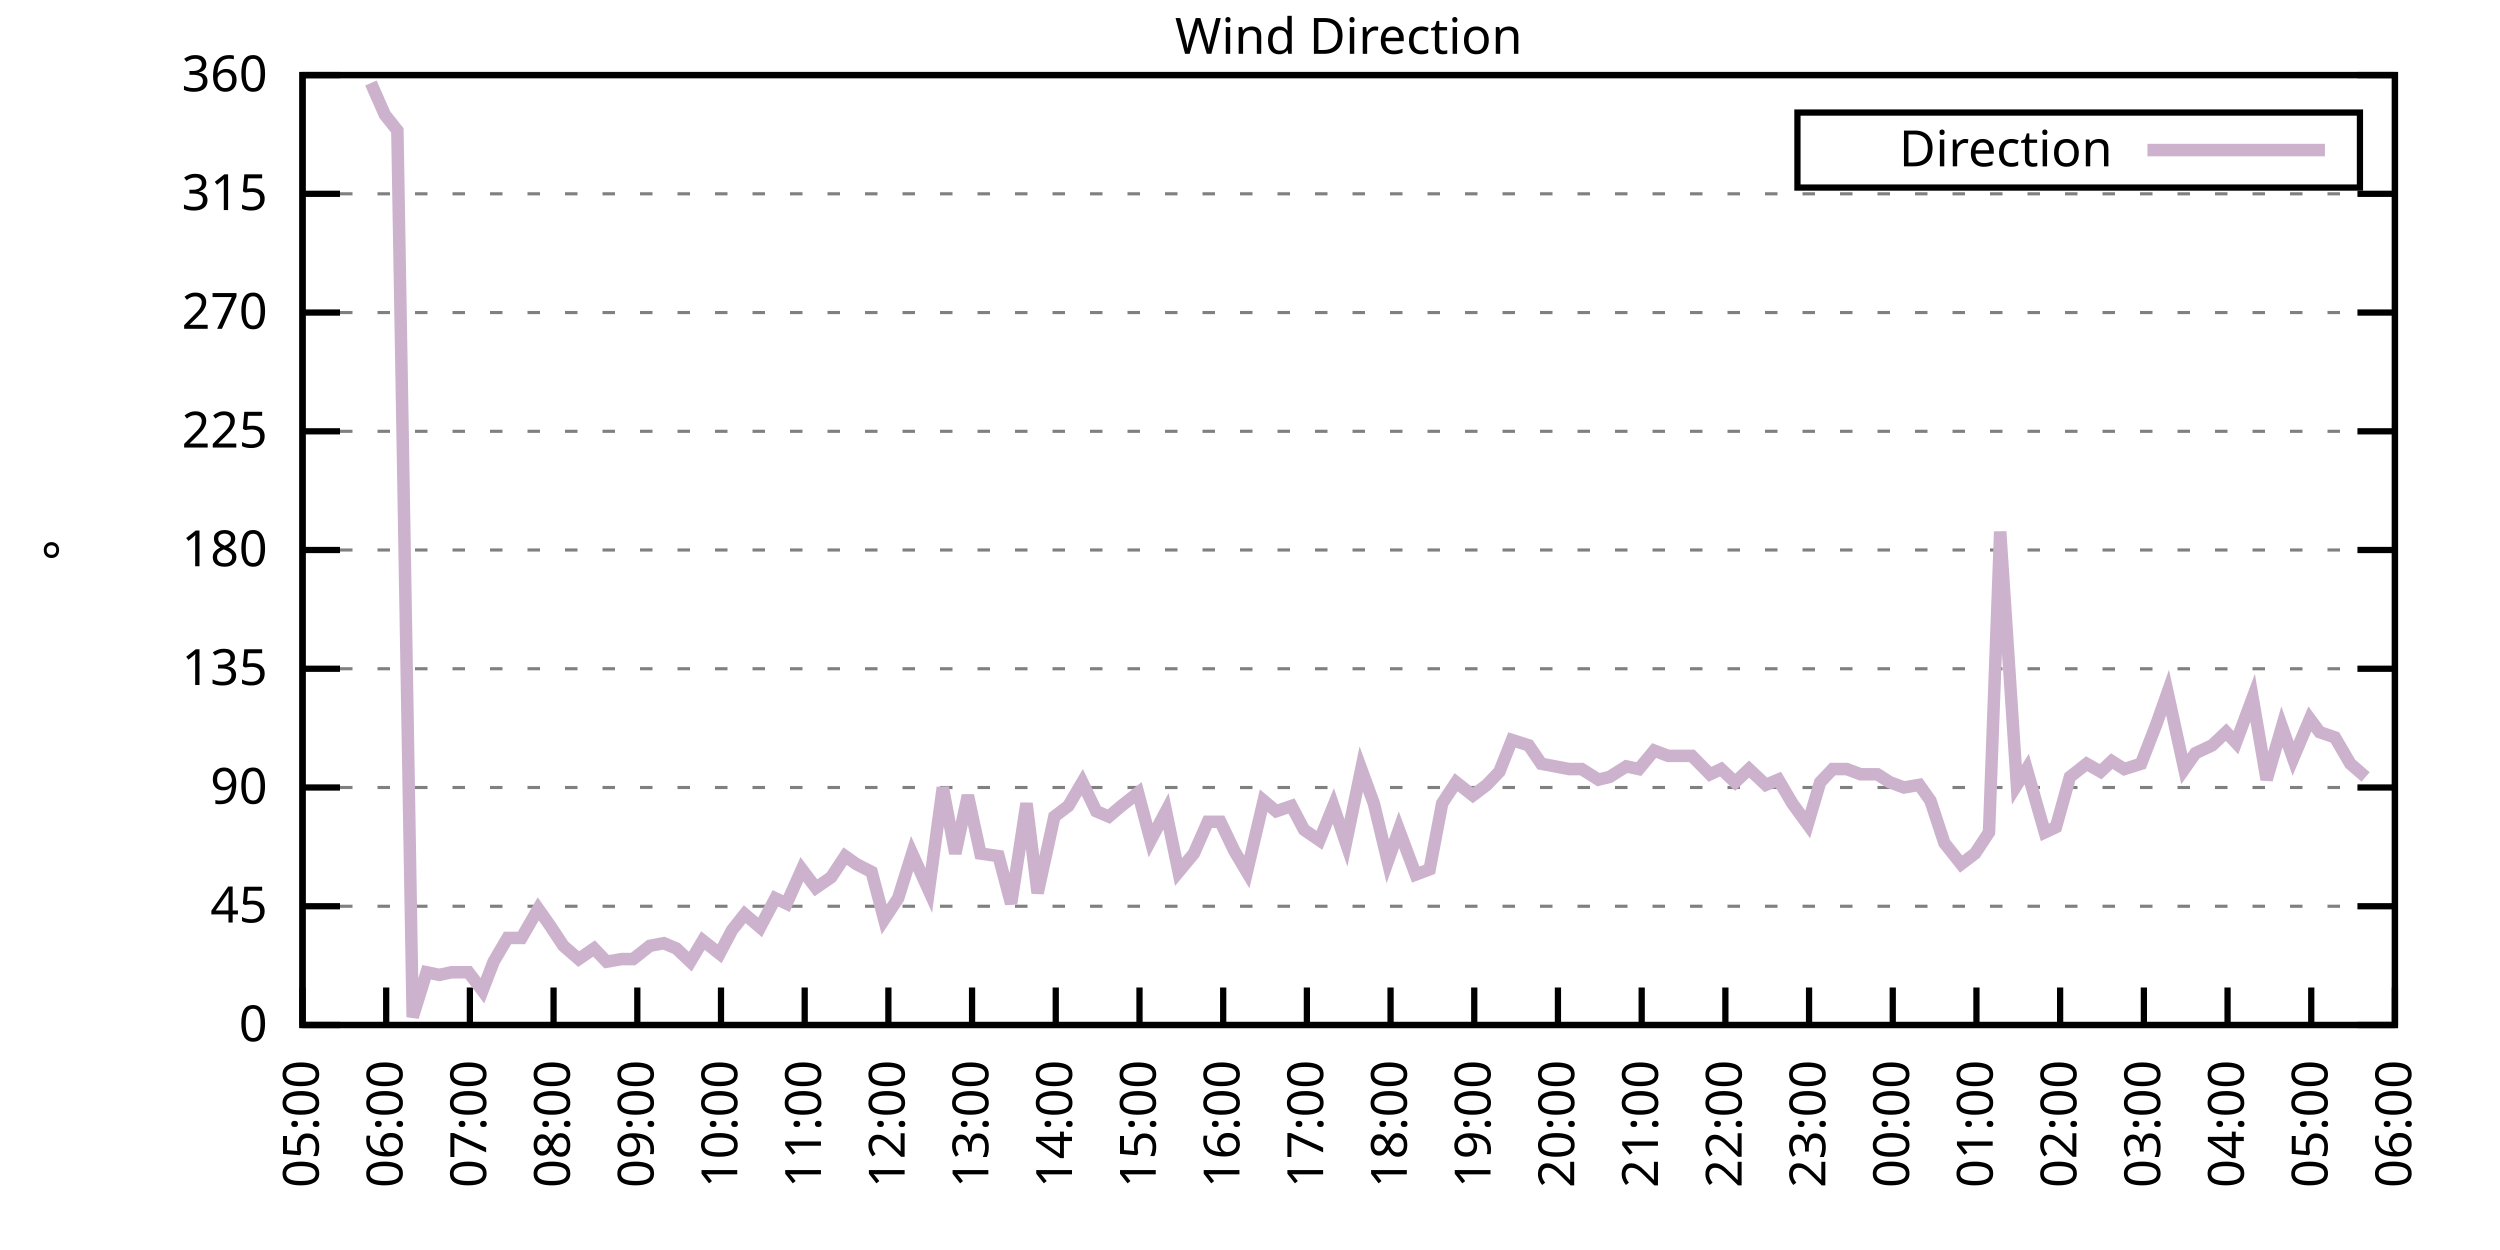
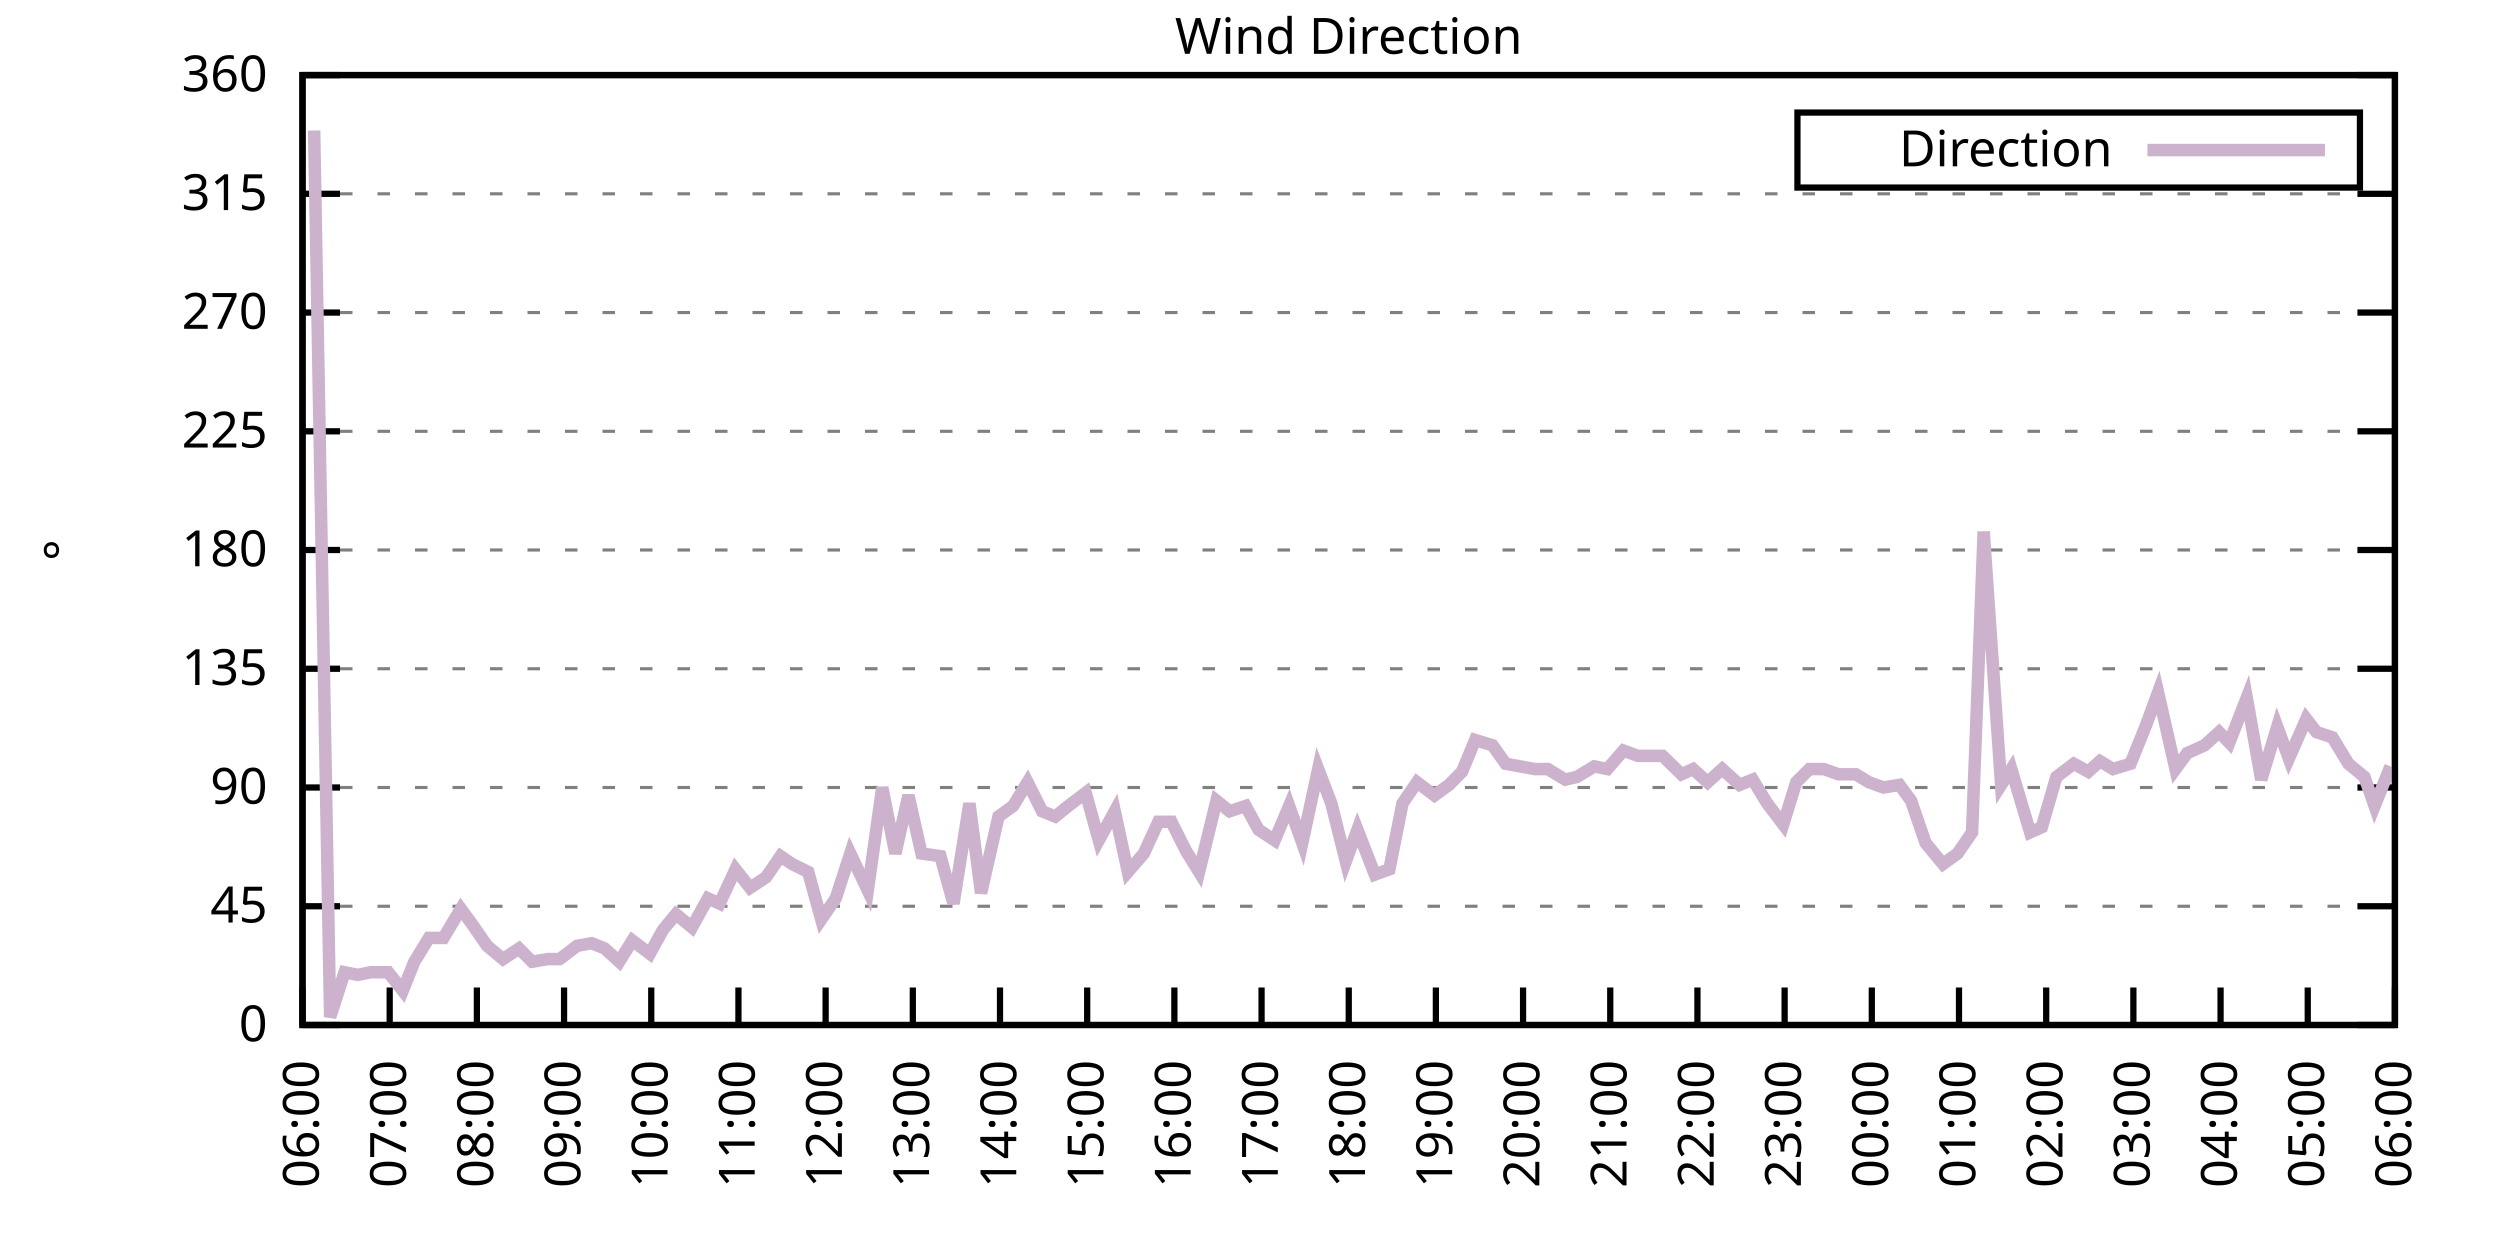
<svg xmlns="http://www.w3.org/2000/svg" xmlns:xlink="http://www.w3.org/1999/xlink" width="400" height="200" viewBox="0 0 400 200">
  <g id="gnuplot_canvas">
    <rect x="0" y="0" width="400" height="200" fill="none" />
    <defs>
      <circle id="gpDot" r="0.5" stroke-width="0.5" stroke="currentColor" />
      <path id="gpPt0" stroke-width="0.333" stroke="currentColor" d="M-1,0 h2 M0,-1 v2" />
      <path id="gpPt1" stroke-width="0.333" stroke="currentColor" d="M-1,-1 L1,1 M1,-1 L-1,1" />
      <path id="gpPt2" stroke-width="0.333" stroke="currentColor" d="M-1,0 L1,0 M0,-1 L0,1 M-1,-1 L1,1 M-1,1 L1,-1" />
      <rect id="gpPt3" stroke-width="0.333" stroke="currentColor" x="-1" y="-1" width="2" height="2" />
      <rect id="gpPt4" stroke-width="0.333" stroke="currentColor" fill="currentColor" x="-1" y="-1" width="2" height="2" />
      <circle id="gpPt5" stroke-width="0.333" stroke="currentColor" cx="0" cy="0" r="1" />
      <use xlink:href="#gpPt5" id="gpPt6" fill="currentColor" stroke="none" />
      <path id="gpPt7" stroke-width="0.333" stroke="currentColor" d="M0,-1.33 L-1.33,0.67 L1.33,0.67 z" />
      <use xlink:href="#gpPt7" id="gpPt8" fill="currentColor" stroke="none" />
      <use xlink:href="#gpPt7" id="gpPt9" stroke="currentColor" transform="rotate(180)" />
      <use xlink:href="#gpPt9" id="gpPt10" fill="currentColor" stroke="none" />
      <use xlink:href="#gpPt3" id="gpPt11" stroke="currentColor" transform="rotate(45)" />
      <use xlink:href="#gpPt11" id="gpPt12" fill="currentColor" stroke="none" />
      <path id="gpPt13" stroke-width="0.333" stroke="currentColor" d="M0,1.330 L1.265,0.411 L0.782,-1.067 L-0.782,-1.076 L-1.265,0.411 z" />
      <use xlink:href="#gpPt13" id="gpPt14" fill="currentColor" stroke="none" />
      <filter id="textbox" filterUnits="objectBoundingBox" x="0" y="0" height="1" width="1">
        <feFlood flood-color="white" flood-opacity="1" result="bgnd" />
        <feComposite in="SourceGraphic" in2="bgnd" operator="atop" />
      </filter>
      <filter id="greybox" filterUnits="objectBoundingBox" x="0" y="0" height="1" width="1">
        <feFlood flood-color="lightgrey" flood-opacity="1" result="grey" />
        <feComposite in="SourceGraphic" in2="grey" operator="atop" />
      </filter>
    </defs>
    <g fill="none" color="white" stroke="currentColor" stroke-width="1.00" stroke-linecap="butt" stroke-linejoin="miter">
</g>
    <g fill="none" color="black" stroke="currentColor" stroke-width="1.00" stroke-linecap="butt" stroke-linejoin="miter">
      <g stroke="none" shape-rendering="crispEdges">
        <polygon fill="rgb(255, 255, 255)" points="48.40,164.00 383.18,164.00 383.18,12.02 48.40,12.02 " />
      </g>
    </g>
    <g fill="none" color="black" stroke="currentColor" stroke-width="1.00" stroke-linecap="butt" stroke-linejoin="miter">
</g>
    <g fill="none" color="black" stroke="black" stroke-width="0.50" stroke-linecap="butt" stroke-linejoin="miter">
</g>
    <g fill="none" color="gray" stroke="currentColor" stroke-width="0.50" stroke-linecap="butt" stroke-linejoin="miter">
      <path stroke="gray" stroke-dasharray="2,4" class="gridline" d="M48.40,164.00 L383.19,164.00  " />
    </g>
    <g fill="none" color="gray" stroke="gray" stroke-width="1.00" stroke-linecap="butt" stroke-linejoin="miter">
</g>
    <g fill="none" color="black" stroke="currentColor" stroke-width="1.00" stroke-linecap="butt" stroke-linejoin="miter">
      <path stroke="black" d="M48.40,164.00 L54.40,164.00 M383.19,164.00 L377.19,164.00  " />
      <g transform="translate(42.80,166.60)" stroke="none" fill="black" font-family="Sans" font-size="8.00" text-anchor="end">
        <text>
          <tspan font-family="Sans"> 0</tspan>
        </text>
      </g>
    </g>
    <g fill="none" color="black" stroke="currentColor" stroke-width="1.00" stroke-linecap="butt" stroke-linejoin="miter">
</g>
    <g fill="none" color="black" stroke="black" stroke-width="0.50" stroke-linecap="butt" stroke-linejoin="miter">
</g>
    <g fill="none" color="gray" stroke="currentColor" stroke-width="0.50" stroke-linecap="butt" stroke-linejoin="miter">
      <path stroke="gray" stroke-dasharray="2,4" class="gridline" d="M48.40,145.00 L383.19,145.00  " />
    </g>
    <g fill="none" color="gray" stroke="gray" stroke-width="1.00" stroke-linecap="butt" stroke-linejoin="miter">
</g>
    <g fill="none" color="black" stroke="currentColor" stroke-width="1.00" stroke-linecap="butt" stroke-linejoin="miter">
      <path stroke="black" d="M48.40,145.00 L54.40,145.00 M383.19,145.00 L377.19,145.00  " />
      <g transform="translate(42.80,147.60)" stroke="none" fill="black" font-family="Sans" font-size="8.00" text-anchor="end">
        <text>
          <tspan font-family="Sans"> 45</tspan>
        </text>
      </g>
    </g>
    <g fill="none" color="black" stroke="currentColor" stroke-width="1.00" stroke-linecap="butt" stroke-linejoin="miter">
</g>
    <g fill="none" color="black" stroke="black" stroke-width="0.50" stroke-linecap="butt" stroke-linejoin="miter">
</g>
    <g fill="none" color="gray" stroke="currentColor" stroke-width="0.50" stroke-linecap="butt" stroke-linejoin="miter">
      <path stroke="gray" stroke-dasharray="2,4" class="gridline" d="M48.40,126.00 L383.19,126.00  " />
    </g>
    <g fill="none" color="gray" stroke="gray" stroke-width="1.00" stroke-linecap="butt" stroke-linejoin="miter">
</g>
    <g fill="none" color="black" stroke="currentColor" stroke-width="1.00" stroke-linecap="butt" stroke-linejoin="miter">
      <path stroke="black" d="M48.40,126.00 L54.40,126.00 M383.19,126.00 L377.19,126.00  " />
      <g transform="translate(42.80,128.60)" stroke="none" fill="black" font-family="Sans" font-size="8.00" text-anchor="end">
        <text>
          <tspan font-family="Sans"> 90</tspan>
        </text>
      </g>
    </g>
    <g fill="none" color="black" stroke="currentColor" stroke-width="1.00" stroke-linecap="butt" stroke-linejoin="miter">
</g>
    <g fill="none" color="black" stroke="black" stroke-width="0.50" stroke-linecap="butt" stroke-linejoin="miter">
</g>
    <g fill="none" color="gray" stroke="currentColor" stroke-width="0.50" stroke-linecap="butt" stroke-linejoin="miter">
      <path stroke="gray" stroke-dasharray="2,4" class="gridline" d="M48.40,107.00 L383.19,107.00  " />
    </g>
    <g fill="none" color="gray" stroke="gray" stroke-width="1.00" stroke-linecap="butt" stroke-linejoin="miter">
</g>
    <g fill="none" color="black" stroke="currentColor" stroke-width="1.00" stroke-linecap="butt" stroke-linejoin="miter">
      <path stroke="black" d="M48.40,107.00 L54.40,107.00 M383.19,107.00 L377.19,107.00  " />
      <g transform="translate(42.80,109.60)" stroke="none" fill="black" font-family="Sans" font-size="8.00" text-anchor="end">
        <text>
          <tspan font-family="Sans"> 135</tspan>
        </text>
      </g>
    </g>
    <g fill="none" color="black" stroke="currentColor" stroke-width="1.00" stroke-linecap="butt" stroke-linejoin="miter">
</g>
    <g fill="none" color="black" stroke="black" stroke-width="0.50" stroke-linecap="butt" stroke-linejoin="miter">
</g>
    <g fill="none" color="gray" stroke="currentColor" stroke-width="0.50" stroke-linecap="butt" stroke-linejoin="miter">
      <path stroke="gray" stroke-dasharray="2,4" class="gridline" d="M48.40,88.00 L383.19,88.00  " />
    </g>
    <g fill="none" color="gray" stroke="gray" stroke-width="1.00" stroke-linecap="butt" stroke-linejoin="miter">
</g>
    <g fill="none" color="black" stroke="currentColor" stroke-width="1.00" stroke-linecap="butt" stroke-linejoin="miter">
      <path stroke="black" d="M48.40,88.00 L54.40,88.00 M383.19,88.00 L377.19,88.00  " />
      <g transform="translate(42.80,90.60)" stroke="none" fill="black" font-family="Sans" font-size="8.00" text-anchor="end">
        <text>
          <tspan font-family="Sans"> 180</tspan>
        </text>
      </g>
    </g>
    <g fill="none" color="black" stroke="currentColor" stroke-width="1.00" stroke-linecap="butt" stroke-linejoin="miter">
</g>
    <g fill="none" color="black" stroke="black" stroke-width="0.50" stroke-linecap="butt" stroke-linejoin="miter">
</g>
    <g fill="none" color="gray" stroke="currentColor" stroke-width="0.50" stroke-linecap="butt" stroke-linejoin="miter">
      <path stroke="gray" stroke-dasharray="2,4" class="gridline" d="M48.40,69.01 L383.19,69.01  " />
    </g>
    <g fill="none" color="gray" stroke="gray" stroke-width="1.00" stroke-linecap="butt" stroke-linejoin="miter">
</g>
    <g fill="none" color="black" stroke="currentColor" stroke-width="1.00" stroke-linecap="butt" stroke-linejoin="miter">
      <path stroke="black" d="M48.40,69.01 L54.40,69.01 M383.19,69.01 L377.19,69.01  " />
      <g transform="translate(42.80,71.61)" stroke="none" fill="black" font-family="Sans" font-size="8.00" text-anchor="end">
        <text>
          <tspan font-family="Sans"> 225</tspan>
        </text>
      </g>
    </g>
    <g fill="none" color="black" stroke="currentColor" stroke-width="1.00" stroke-linecap="butt" stroke-linejoin="miter">
</g>
    <g fill="none" color="black" stroke="black" stroke-width="0.50" stroke-linecap="butt" stroke-linejoin="miter">
</g>
    <g fill="none" color="gray" stroke="currentColor" stroke-width="0.50" stroke-linecap="butt" stroke-linejoin="miter">
      <path stroke="gray" stroke-dasharray="2,4" class="gridline" d="M48.40,50.01 L383.19,50.01  " />
    </g>
    <g fill="none" color="gray" stroke="gray" stroke-width="1.00" stroke-linecap="butt" stroke-linejoin="miter">
</g>
    <g fill="none" color="black" stroke="currentColor" stroke-width="1.00" stroke-linecap="butt" stroke-linejoin="miter">
      <path stroke="black" d="M48.40,50.01 L54.40,50.01 M383.19,50.01 L377.19,50.01  " />
      <g transform="translate(42.80,52.61)" stroke="none" fill="black" font-family="Sans" font-size="8.00" text-anchor="end">
        <text>
          <tspan font-family="Sans"> 270</tspan>
        </text>
      </g>
    </g>
    <g fill="none" color="black" stroke="currentColor" stroke-width="1.00" stroke-linecap="butt" stroke-linejoin="miter">
</g>
    <g fill="none" color="black" stroke="black" stroke-width="0.50" stroke-linecap="butt" stroke-linejoin="miter">
</g>
    <g fill="none" color="gray" stroke="currentColor" stroke-width="0.50" stroke-linecap="butt" stroke-linejoin="miter">
      <path stroke="gray" stroke-dasharray="2,4" class="gridline" d="M48.40,31.01 L383.19,31.01  " />
    </g>
    <g fill="none" color="gray" stroke="gray" stroke-width="1.00" stroke-linecap="butt" stroke-linejoin="miter">
</g>
    <g fill="none" color="black" stroke="currentColor" stroke-width="1.00" stroke-linecap="butt" stroke-linejoin="miter">
      <path stroke="black" d="M48.40,31.01 L54.40,31.01 M383.19,31.01 L377.19,31.01  " />
      <g transform="translate(42.80,33.61)" stroke="none" fill="black" font-family="Sans" font-size="8.00" text-anchor="end">
        <text>
          <tspan font-family="Sans"> 315</tspan>
        </text>
      </g>
    </g>
    <g fill="none" color="black" stroke="currentColor" stroke-width="1.00" stroke-linecap="butt" stroke-linejoin="miter">
</g>
    <g fill="none" color="black" stroke="black" stroke-width="0.50" stroke-linecap="butt" stroke-linejoin="miter">
</g>
    <g fill="none" color="gray" stroke="currentColor" stroke-width="0.50" stroke-linecap="butt" stroke-linejoin="miter">
      <path stroke="gray" stroke-dasharray="2,4" class="gridline" d="M48.40,12.01 L383.19,12.01  " />
    </g>
    <g fill="none" color="gray" stroke="gray" stroke-width="1.00" stroke-linecap="butt" stroke-linejoin="miter">
</g>
    <g fill="none" color="black" stroke="currentColor" stroke-width="1.00" stroke-linecap="butt" stroke-linejoin="miter">
      <path stroke="black" d="M48.40,12.01 L54.40,12.01 M383.19,12.01 L377.19,12.01  " />
      <g transform="translate(42.80,14.61)" stroke="none" fill="black" font-family="Sans" font-size="8.00" text-anchor="end">
        <text>
          <tspan font-family="Sans"> 360</tspan>
        </text>
      </g>
    </g>
    <g fill="none" color="black" stroke="currentColor" stroke-width="1.00" stroke-linecap="butt" stroke-linejoin="miter">
      <path stroke="black" d="M48.40,164.00 L48.40,158.00  " />
      <g transform="translate(51.00,169.60) rotate(270.00)" stroke="none" fill="black" font-family="Sans" font-size="8.00" text-anchor="end">
        <text>
-           <tspan font-family="Sans">05:00</tspan>
-         </text>
-       </g>
-     </g>
-     <g fill="none" color="black" stroke="currentColor" stroke-width="1.00" stroke-linecap="butt" stroke-linejoin="miter">
-       <path stroke="black" d="M61.79,164.00 L61.79,158.00  " />
-       <g transform="translate(64.39,169.60) rotate(270.00)" stroke="none" fill="black" font-family="Sans" font-size="8.00" text-anchor="end">
-         <text>
          <tspan font-family="Sans">06:00</tspan>
        </text>
      </g>
    </g>
    <g fill="none" color="black" stroke="currentColor" stroke-width="1.00" stroke-linecap="butt" stroke-linejoin="miter">
-       <path stroke="black" d="M75.18,164.00 L75.18,158.00  " />
-       <g transform="translate(77.78,169.60) rotate(270.00)" stroke="none" fill="black" font-family="Sans" font-size="8.00" text-anchor="end">
+       <path stroke="black" d="M62.35,164.00 L62.35,158.00  " />
+       <g transform="translate(64.95,169.60) rotate(270.00)" stroke="none" fill="black" font-family="Sans" font-size="8.00" text-anchor="end">
        <text>
          <tspan font-family="Sans">07:00</tspan>
        </text>
      </g>
    </g>
    <g fill="none" color="black" stroke="currentColor" stroke-width="1.00" stroke-linecap="butt" stroke-linejoin="miter">
-       <path stroke="black" d="M88.57,164.00 L88.57,158.00  " />
-       <g transform="translate(91.17,169.60) rotate(270.00)" stroke="none" fill="black" font-family="Sans" font-size="8.00" text-anchor="end">
+       <path stroke="black" d="M76.30,164.00 L76.30,158.00  " />
+       <g transform="translate(78.90,169.60) rotate(270.00)" stroke="none" fill="black" font-family="Sans" font-size="8.00" text-anchor="end">
        <text>
          <tspan font-family="Sans">08:00</tspan>
        </text>
      </g>
    </g>
    <g fill="none" color="black" stroke="currentColor" stroke-width="1.00" stroke-linecap="butt" stroke-linejoin="miter">
-       <path stroke="black" d="M101.97,164.00 L101.97,158.00  " />
-       <g transform="translate(104.57,169.60) rotate(270.00)" stroke="none" fill="black" font-family="Sans" font-size="8.00" text-anchor="end">
+       <path stroke="black" d="M90.25,164.00 L90.25,158.00  " />
+       <g transform="translate(92.85,169.60) rotate(270.00)" stroke="none" fill="black" font-family="Sans" font-size="8.00" text-anchor="end">
        <text>
          <tspan font-family="Sans">09:00</tspan>
        </text>
      </g>
    </g>
    <g fill="none" color="black" stroke="currentColor" stroke-width="1.00" stroke-linecap="butt" stroke-linejoin="miter">
-       <path stroke="black" d="M115.36,164.00 L115.36,158.00  " />
-       <g transform="translate(117.96,169.60) rotate(270.00)" stroke="none" fill="black" font-family="Sans" font-size="8.00" text-anchor="end">
+       <path stroke="black" d="M104.20,164.00 L104.20,158.00  " />
+       <g transform="translate(106.80,169.60) rotate(270.00)" stroke="none" fill="black" font-family="Sans" font-size="8.00" text-anchor="end">
        <text>
          <tspan font-family="Sans">10:00</tspan>
        </text>
      </g>
    </g>
    <g fill="none" color="black" stroke="currentColor" stroke-width="1.00" stroke-linecap="butt" stroke-linejoin="miter">
-       <path stroke="black" d="M128.75,164.00 L128.75,158.00  " />
-       <g transform="translate(131.35,169.60) rotate(270.00)" stroke="none" fill="black" font-family="Sans" font-size="8.00" text-anchor="end">
+       <path stroke="black" d="M118.15,164.00 L118.15,158.00  " />
+       <g transform="translate(120.75,169.60) rotate(270.00)" stroke="none" fill="black" font-family="Sans" font-size="8.00" text-anchor="end">
        <text>
          <tspan font-family="Sans">11:00</tspan>
        </text>
      </g>
    </g>
    <g fill="none" color="black" stroke="currentColor" stroke-width="1.00" stroke-linecap="butt" stroke-linejoin="miter">
-       <path stroke="black" d="M142.14,164.00 L142.14,158.00  " />
-       <g transform="translate(144.74,169.60) rotate(270.00)" stroke="none" fill="black" font-family="Sans" font-size="8.00" text-anchor="end">
+       <path stroke="black" d="M132.10,164.00 L132.10,158.00  " />
+       <g transform="translate(134.70,169.60) rotate(270.00)" stroke="none" fill="black" font-family="Sans" font-size="8.00" text-anchor="end">
        <text>
          <tspan font-family="Sans">12:00</tspan>
        </text>
      </g>
    </g>
    <g fill="none" color="black" stroke="currentColor" stroke-width="1.00" stroke-linecap="butt" stroke-linejoin="miter">
-       <path stroke="black" d="M155.53,164.00 L155.53,158.00  " />
-       <g transform="translate(158.13,169.60) rotate(270.00)" stroke="none" fill="black" font-family="Sans" font-size="8.00" text-anchor="end">
+       <path stroke="black" d="M146.05,164.00 L146.05,158.00  " />
+       <g transform="translate(148.65,169.60) rotate(270.00)" stroke="none" fill="black" font-family="Sans" font-size="8.00" text-anchor="end">
        <text>
          <tspan font-family="Sans">13:00</tspan>
        </text>
      </g>
    </g>
    <g fill="none" color="black" stroke="currentColor" stroke-width="1.00" stroke-linecap="butt" stroke-linejoin="miter">
-       <path stroke="black" d="M168.92,164.00 L168.92,158.00  " />
-       <g transform="translate(171.52,169.60) rotate(270.00)" stroke="none" fill="black" font-family="Sans" font-size="8.00" text-anchor="end">
+       <path stroke="black" d="M160.00,164.00 L160.00,158.00  " />
+       <g transform="translate(162.60,169.60) rotate(270.00)" stroke="none" fill="black" font-family="Sans" font-size="8.00" text-anchor="end">
        <text>
          <tspan font-family="Sans">14:00</tspan>
        </text>
      </g>
    </g>
    <g fill="none" color="black" stroke="currentColor" stroke-width="1.00" stroke-linecap="butt" stroke-linejoin="miter">
-       <path stroke="black" d="M182.32,164.00 L182.32,158.00  " />
-       <g transform="translate(184.92,169.60) rotate(270.00)" stroke="none" fill="black" font-family="Sans" font-size="8.00" text-anchor="end">
+       <path stroke="black" d="M173.95,164.00 L173.95,158.00  " />
+       <g transform="translate(176.55,169.60) rotate(270.00)" stroke="none" fill="black" font-family="Sans" font-size="8.00" text-anchor="end">
        <text>
          <tspan font-family="Sans">15:00</tspan>
        </text>
      </g>
    </g>
    <g fill="none" color="black" stroke="currentColor" stroke-width="1.00" stroke-linecap="butt" stroke-linejoin="miter">
-       <path stroke="black" d="M195.71,164.00 L195.71,158.00  " />
-       <g transform="translate(198.31,169.60) rotate(270.00)" stroke="none" fill="black" font-family="Sans" font-size="8.00" text-anchor="end">
+       <path stroke="black" d="M187.90,164.00 L187.90,158.00  " />
+       <g transform="translate(190.50,169.60) rotate(270.00)" stroke="none" fill="black" font-family="Sans" font-size="8.00" text-anchor="end">
        <text>
          <tspan font-family="Sans">16:00</tspan>
        </text>
      </g>
    </g>
    <g fill="none" color="black" stroke="currentColor" stroke-width="1.00" stroke-linecap="butt" stroke-linejoin="miter">
-       <path stroke="black" d="M209.10,164.00 L209.10,158.00  " />
-       <g transform="translate(211.70,169.60) rotate(270.00)" stroke="none" fill="black" font-family="Sans" font-size="8.00" text-anchor="end">
+       <path stroke="black" d="M201.85,164.00 L201.85,158.00  " />
+       <g transform="translate(204.45,169.60) rotate(270.00)" stroke="none" fill="black" font-family="Sans" font-size="8.00" text-anchor="end">
        <text>
          <tspan font-family="Sans">17:00</tspan>
        </text>
      </g>
    </g>
    <g fill="none" color="black" stroke="currentColor" stroke-width="1.00" stroke-linecap="butt" stroke-linejoin="miter">
-       <path stroke="black" d="M222.49,164.00 L222.49,158.00  " />
-       <g transform="translate(225.09,169.60) rotate(270.00)" stroke="none" fill="black" font-family="Sans" font-size="8.00" text-anchor="end">
+       <path stroke="black" d="M215.80,164.00 L215.80,158.00  " />
+       <g transform="translate(218.40,169.60) rotate(270.00)" stroke="none" fill="black" font-family="Sans" font-size="8.00" text-anchor="end">
        <text>
          <tspan font-family="Sans">18:00</tspan>
        </text>
      </g>
    </g>
    <g fill="none" color="black" stroke="currentColor" stroke-width="1.00" stroke-linecap="butt" stroke-linejoin="miter">
-       <path stroke="black" d="M235.88,164.00 L235.88,158.00  " />
-       <g transform="translate(238.48,169.60) rotate(270.00)" stroke="none" fill="black" font-family="Sans" font-size="8.00" text-anchor="end">
+       <path stroke="black" d="M229.74,164.00 L229.74,158.00  " />
+       <g transform="translate(232.34,169.60) rotate(270.00)" stroke="none" fill="black" font-family="Sans" font-size="8.00" text-anchor="end">
        <text>
          <tspan font-family="Sans">19:00</tspan>
        </text>
      </g>
    </g>
    <g fill="none" color="black" stroke="currentColor" stroke-width="1.00" stroke-linecap="butt" stroke-linejoin="miter">
-       <path stroke="black" d="M249.27,164.00 L249.27,158.00  " />
-       <g transform="translate(251.87,169.60) rotate(270.00)" stroke="none" fill="black" font-family="Sans" font-size="8.00" text-anchor="end">
+       <path stroke="black" d="M243.69,164.00 L243.69,158.00  " />
+       <g transform="translate(246.29,169.60) rotate(270.00)" stroke="none" fill="black" font-family="Sans" font-size="8.00" text-anchor="end">
        <text>
          <tspan font-family="Sans">20:00</tspan>
        </text>
      </g>
    </g>
    <g fill="none" color="black" stroke="currentColor" stroke-width="1.00" stroke-linecap="butt" stroke-linejoin="miter">
-       <path stroke="black" d="M262.67,164.00 L262.67,158.00  " />
-       <g transform="translate(265.27,169.60) rotate(270.00)" stroke="none" fill="black" font-family="Sans" font-size="8.00" text-anchor="end">
+       <path stroke="black" d="M257.64,164.00 L257.64,158.00  " />
+       <g transform="translate(260.24,169.60) rotate(270.00)" stroke="none" fill="black" font-family="Sans" font-size="8.00" text-anchor="end">
        <text>
          <tspan font-family="Sans">21:00</tspan>
        </text>
      </g>
    </g>
    <g fill="none" color="black" stroke="currentColor" stroke-width="1.00" stroke-linecap="butt" stroke-linejoin="miter">
-       <path stroke="black" d="M276.06,164.00 L276.06,158.00  " />
-       <g transform="translate(278.66,169.60) rotate(270.00)" stroke="none" fill="black" font-family="Sans" font-size="8.00" text-anchor="end">
+       <path stroke="black" d="M271.59,164.00 L271.59,158.00  " />
+       <g transform="translate(274.19,169.60) rotate(270.00)" stroke="none" fill="black" font-family="Sans" font-size="8.00" text-anchor="end">
        <text>
          <tspan font-family="Sans">22:00</tspan>
        </text>
      </g>
    </g>
    <g fill="none" color="black" stroke="currentColor" stroke-width="1.00" stroke-linecap="butt" stroke-linejoin="miter">
-       <path stroke="black" d="M289.45,164.00 L289.45,158.00  " />
-       <g transform="translate(292.05,169.60) rotate(270.00)" stroke="none" fill="black" font-family="Sans" font-size="8.00" text-anchor="end">
+       <path stroke="black" d="M285.54,164.00 L285.54,158.00  " />
+       <g transform="translate(288.14,169.60) rotate(270.00)" stroke="none" fill="black" font-family="Sans" font-size="8.00" text-anchor="end">
        <text>
          <tspan font-family="Sans">23:00</tspan>
        </text>
      </g>
    </g>
    <g fill="none" color="black" stroke="currentColor" stroke-width="1.00" stroke-linecap="butt" stroke-linejoin="miter">
-       <path stroke="black" d="M302.84,164.00 L302.84,158.00  " />
-       <g transform="translate(305.44,169.60) rotate(270.00)" stroke="none" fill="black" font-family="Sans" font-size="8.00" text-anchor="end">
+       <path stroke="black" d="M299.49,164.00 L299.49,158.00  " />
+       <g transform="translate(302.09,169.60) rotate(270.00)" stroke="none" fill="black" font-family="Sans" font-size="8.00" text-anchor="end">
        <text>
          <tspan font-family="Sans">00:00</tspan>
        </text>
      </g>
    </g>
    <g fill="none" color="black" stroke="currentColor" stroke-width="1.00" stroke-linecap="butt" stroke-linejoin="miter">
-       <path stroke="black" d="M316.23,164.00 L316.23,158.00  " />
-       <g transform="translate(318.83,169.60) rotate(270.00)" stroke="none" fill="black" font-family="Sans" font-size="8.00" text-anchor="end">
+       <path stroke="black" d="M313.44,164.00 L313.44,158.00  " />
+       <g transform="translate(316.04,169.60) rotate(270.00)" stroke="none" fill="black" font-family="Sans" font-size="8.00" text-anchor="end">
        <text>
          <tspan font-family="Sans">01:00</tspan>
        </text>
      </g>
    </g>
    <g fill="none" color="black" stroke="currentColor" stroke-width="1.00" stroke-linecap="butt" stroke-linejoin="miter">
-       <path stroke="black" d="M329.62,164.00 L329.62,158.00  " />
-       <g transform="translate(332.22,169.60) rotate(270.00)" stroke="none" fill="black" font-family="Sans" font-size="8.00" text-anchor="end">
+       <path stroke="black" d="M327.39,164.00 L327.39,158.00  " />
+       <g transform="translate(329.99,169.60) rotate(270.00)" stroke="none" fill="black" font-family="Sans" font-size="8.00" text-anchor="end">
        <text>
          <tspan font-family="Sans">02:00</tspan>
        </text>
      </g>
    </g>
    <g fill="none" color="black" stroke="currentColor" stroke-width="1.00" stroke-linecap="butt" stroke-linejoin="miter">
-       <path stroke="black" d="M343.02,164.00 L343.02,158.00  " />
-       <g transform="translate(345.62,169.60) rotate(270.00)" stroke="none" fill="black" font-family="Sans" font-size="8.00" text-anchor="end">
+       <path stroke="black" d="M341.34,164.00 L341.34,158.00  " />
+       <g transform="translate(343.94,169.60) rotate(270.00)" stroke="none" fill="black" font-family="Sans" font-size="8.00" text-anchor="end">
        <text>
          <tspan font-family="Sans">03:00</tspan>
        </text>
      </g>
    </g>
    <g fill="none" color="black" stroke="currentColor" stroke-width="1.00" stroke-linecap="butt" stroke-linejoin="miter">
-       <path stroke="black" d="M356.41,164.00 L356.41,158.00  " />
-       <g transform="translate(359.01,169.60) rotate(270.00)" stroke="none" fill="black" font-family="Sans" font-size="8.00" text-anchor="end">
+       <path stroke="black" d="M355.29,164.00 L355.29,158.00  " />
+       <g transform="translate(357.89,169.60) rotate(270.00)" stroke="none" fill="black" font-family="Sans" font-size="8.00" text-anchor="end">
        <text>
          <tspan font-family="Sans">04:00</tspan>
        </text>
      </g>
    </g>
    <g fill="none" color="black" stroke="currentColor" stroke-width="1.00" stroke-linecap="butt" stroke-linejoin="miter">
-       <path stroke="black" d="M369.80,164.00 L369.80,158.00  " />
-       <g transform="translate(372.40,169.60) rotate(270.00)" stroke="none" fill="black" font-family="Sans" font-size="8.00" text-anchor="end">
+       <path stroke="black" d="M369.24,164.00 L369.24,158.00  " />
+       <g transform="translate(371.84,169.60) rotate(270.00)" stroke="none" fill="black" font-family="Sans" font-size="8.00" text-anchor="end">
        <text>
          <tspan font-family="Sans">05:00</tspan>
        </text>
      </g>
    </g>
    <g fill="none" color="black" stroke="currentColor" stroke-width="1.00" stroke-linecap="butt" stroke-linejoin="miter">
      <path stroke="black" d="M383.19,164.00 L383.19,158.00  " />
      <g transform="translate(385.79,169.60) rotate(270.00)" stroke="none" fill="black" font-family="Sans" font-size="8.00" text-anchor="end">
        <text>
          <tspan font-family="Sans">06:00</tspan>
        </text>
      </g>
    </g>
    <g fill="none" color="black" stroke="currentColor" stroke-width="1.00" stroke-linecap="butt" stroke-linejoin="miter">
</g>
    <g fill="none" color="black" stroke="currentColor" stroke-width="1.00" stroke-linecap="butt" stroke-linejoin="miter">
      <path stroke="black" d="M48.40,12.01 L48.40,164.00 L383.19,164.00 L383.19,12.01 L48.40,12.01 Z  " />
    </g>
    <g fill="none" color="black" stroke="currentColor" stroke-width="1.00" stroke-linecap="butt" stroke-linejoin="miter">
</g>
    <g fill="none" color="black" stroke="currentColor" stroke-width="1.00" stroke-linecap="butt" stroke-linejoin="miter">
      <path stroke="black" d="M287.59,30.01 L287.59,18.01 L377.59,18.01 L377.59,30.01 L287.59,30.01 Z  " />
    </g>
    <g id="Wind_direction_plot_1">
      <g fill="none" color="white" stroke="black" stroke-width="2.00" stroke-linecap="butt" stroke-linejoin="miter">
</g>
      <g fill="none" color="black" stroke="currentColor" stroke-width="2.00" stroke-linecap="butt" stroke-linejoin="miter">
        <g transform="translate(337.99,26.61)" stroke="none" fill="black" font-family="Sans" font-size="8.00" text-anchor="end">
          <text>
            <tspan font-family="Sans">Direction</tspan>
          </text>
        </g>
      </g>
      <g fill="none" color="black" stroke="currentColor" stroke-width="2.00" stroke-linecap="butt" stroke-linejoin="miter">
-         <path stroke="rgb(204, 178, 204)" d="M343.59,24.01 L371.99,24.01 M59.34,13.28 L61.57,18.34 L63.58,20.88 L66.03,162.73 L68.26,155.56 L70.27,155.98   L72.28,155.56 L74.96,155.56 L77.19,158.51 L78.98,153.87 L81.21,150.07 L83.44,150.07 L86.12,145.42 L87.91,147.96   L90.14,151.33 L92.59,153.45 L95.05,151.76 L97.06,153.87 L99.51,153.45 L101.30,153.45 L103.98,151.33 L106.21,150.91   L108.22,151.76 L110.45,153.87 L112.46,150.49 L115.13,152.60 L117.14,148.80 L119.15,146.27 L121.61,148.38 L124.06,143.73   L125.85,144.58 L128.30,139.09 L130.54,142.05 L132.99,140.36 L135.22,136.98 L137.01,138.25 L139.46,139.51 L141.47,147.11   L143.70,143.73 L145.94,136.56 L148.61,142.47 L150.85,126.00 L152.85,136.56 L154.86,127.27 L156.87,136.56 L159.77,136.98   L161.78,144.58 L164.24,128.54 L166.02,142.89 L168.70,130.65 L170.93,128.96 L173.17,125.16 L175.40,129.80 L177.41,130.65   L179.41,128.96 L182.09,126.85 L184.10,134.45 L186.56,129.80 L188.57,139.51 L191.02,136.56 L193.25,131.49 L195.26,131.49   L197.49,136.14 L199.50,139.51 L202.18,128.11 L204.19,129.80 L206.64,128.96 L208.65,132.76 L211.11,134.45 L213.34,128.96   L215.35,134.87 L217.80,123.05 L219.81,128.54 L222.04,137.82 L223.83,132.76 L226.51,139.93 L228.74,139.09 L230.75,128.54   L232.98,125.16 L235.66,127.27 L237.89,125.58 L239.90,123.47 L241.91,118.40 L244.59,119.25 L246.60,122.20 L248.83,122.62   L251.06,123.05 L253.07,123.05 L255.75,124.74 L257.53,124.31 L260.21,122.62 L262.22,123.05 L264.67,120.09 L266.91,120.94   L268.92,120.94 L270.70,120.94 L273.60,123.89 L275.39,123.05 L277.62,125.16 L279.85,123.05 L282.53,125.58 L284.54,124.74   L286.77,128.54 L289.23,131.91 L291.23,125.16 L293.24,123.05 L295.48,123.05 L297.71,123.89 L300.39,123.89 L302.39,125.16   L304.63,126.00 L307.08,125.58 L308.87,128.11 L311.10,134.87 L313.78,138.25 L316.01,136.56 L318.24,133.18 L320.03,85.05   L322.70,125.58 L324.27,123.05 L327.17,133.18 L328.95,132.34 L331.19,124.31 L333.86,122.20 L336.10,123.47 L337.88,121.78   L339.89,123.05 L342.57,122.20 L345.02,115.87 L346.81,110.80 L349.49,123.05 L351.27,120.51 L353.95,119.25 L356.18,117.14   L357.75,118.83 L360.42,111.65 L362.66,124.74 L365.11,116.29 L366.90,121.36 L369.58,115.03 L371.14,117.14 L373.59,117.98   L376.05,122.20 L378.50,124.31  " />
+         <path stroke="rgb(204, 178, 204)" d="M343.59,24.01 L371.99,24.01 M50.26,20.88 L52.82,162.73 L55.14,155.56 L57.23,155.98 L59.33,155.56 L62.12,155.56   L64.44,158.51 L66.30,153.87 L68.63,150.07 L70.95,150.07 L73.74,145.42 L75.60,147.96 L77.93,151.33 L80.48,153.45   L83.04,151.76 L85.13,153.87 L87.69,153.45 L89.55,153.45 L92.34,151.33 L94.67,150.91 L96.76,151.76 L99.08,153.87   L101.18,150.49 L103.97,152.60 L106.06,148.80 L108.15,146.27 L110.71,148.38 L113.27,143.73 L115.13,144.58 L117.68,139.09   L120.01,142.05 L122.57,140.36 L124.89,136.98 L126.75,138.25 L129.31,139.51 L131.40,147.11 L133.72,143.73 L136.05,136.56   L138.84,142.47 L141.16,126.00 L143.26,136.56 L145.35,127.27 L147.44,136.56 L150.46,136.98 L152.56,144.58 L155.11,128.54   L156.97,142.89 L159.76,130.65 L162.09,128.96 L164.41,125.16 L166.74,129.80 L168.83,130.65 L170.92,128.96 L173.71,126.85   L175.81,134.45 L178.36,129.80 L180.46,139.51 L183.01,136.56 L185.34,131.49 L187.43,131.49 L189.76,136.14 L191.85,139.51   L194.64,128.11 L196.73,129.80 L199.29,128.96 L201.38,132.76 L203.94,134.45 L206.26,128.96 L208.36,134.87 L210.91,123.05   L213.01,128.54 L215.33,137.82 L217.19,132.76 L219.98,139.93 L222.30,139.09 L224.40,128.54 L226.72,125.16 L229.51,127.27   L231.84,125.58 L233.93,123.47 L236.02,118.40 L238.81,119.25 L240.90,122.20 L243.23,122.62 L245.55,123.05 L247.65,123.05   L250.44,124.74 L252.30,124.31 L255.09,122.62 L257.18,123.05 L259.74,120.09 L262.06,120.94 L264.15,120.94 L266.01,120.94   L269.04,123.89 L270.90,123.05 L273.22,125.16 L275.55,123.05 L278.34,125.58 L280.43,124.74 L282.75,128.54 L285.31,131.91   L287.40,125.16 L289.50,123.05 L291.82,123.05 L294.15,123.89 L296.94,123.89 L299.03,125.16 L301.35,126.00 L303.91,125.58   L305.77,128.11 L308.09,134.87 L310.88,138.25 L313.21,136.56 L315.53,133.18 L317.39,85.05 L320.18,125.58 L321.81,123.05   L324.83,133.18 L326.69,132.34 L329.02,124.31 L331.81,122.20 L334.13,123.47 L335.99,121.78 L338.09,123.05 L340.88,122.20   L343.43,115.87 L345.29,110.80 L348.08,123.05 L349.94,120.51 L352.73,119.25 L355.06,117.14 L356.69,118.83 L359.48,111.65   L361.80,124.74 L364.36,116.29 L366.22,121.36 L369.01,115.03 L370.64,117.14 L373.19,117.98 L375.75,122.20 L378.31,124.31   L379.94,128.96 L382.49,122.62  " />
      </g>
    </g>
    <g fill="none" color="black" stroke="currentColor" stroke-width="2.00" stroke-linecap="butt" stroke-linejoin="miter">
</g>
    <g fill="none" color="black" stroke="black" stroke-width="1.00" stroke-linecap="butt" stroke-linejoin="miter">
</g>
    <g fill="none" color="black" stroke="currentColor" stroke-width="1.00" stroke-linecap="butt" stroke-linejoin="miter">
      <path stroke="black" d="M48.40,12.01 L48.40,164.00 L383.19,164.00 L383.19,12.01 L48.40,12.01 Z  " />
      <g transform="translate(12.80,88.01) rotate(270.00)" stroke="none" fill="black" font-family="Sans" font-size="8.00" text-anchor="middle">
        <text>
          <tspan font-family="Sans">°</tspan>
        </text>
      </g>
    </g>
    <g fill="none" color="black" stroke="currentColor" stroke-width="1.00" stroke-linecap="butt" stroke-linejoin="miter">
</g>
    <g fill="none" color="black" stroke="currentColor" stroke-width="1.00" stroke-linecap="butt" stroke-linejoin="miter">
      <g transform="translate(215.79,8.61)" stroke="none" fill="black" font-family="Sans" font-size="8.00" text-anchor="middle">
        <text>
          <tspan font-family="Sans">Wind Direction</tspan>
        </text>
      </g>
    </g>
    <g fill="none" color="black" stroke="currentColor" stroke-width="1.00" stroke-linecap="butt" stroke-linejoin="miter">
</g>
  </g>
</svg>
